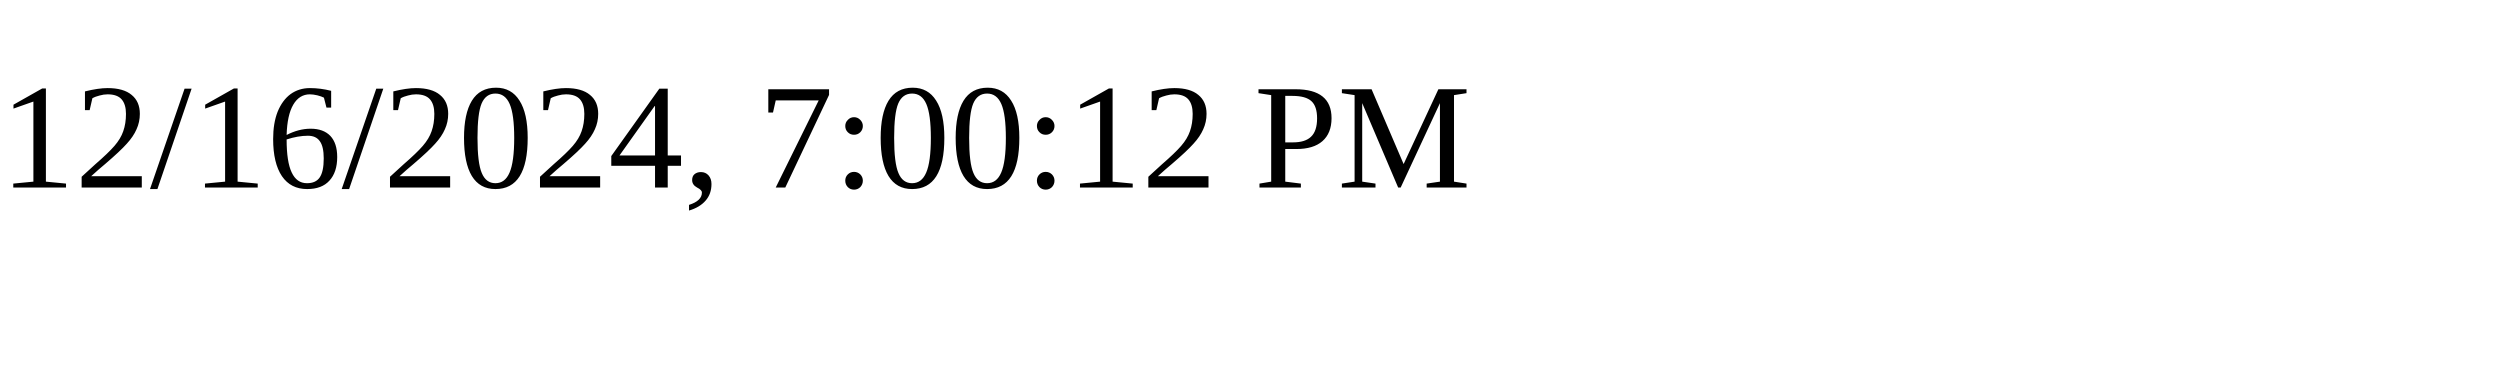
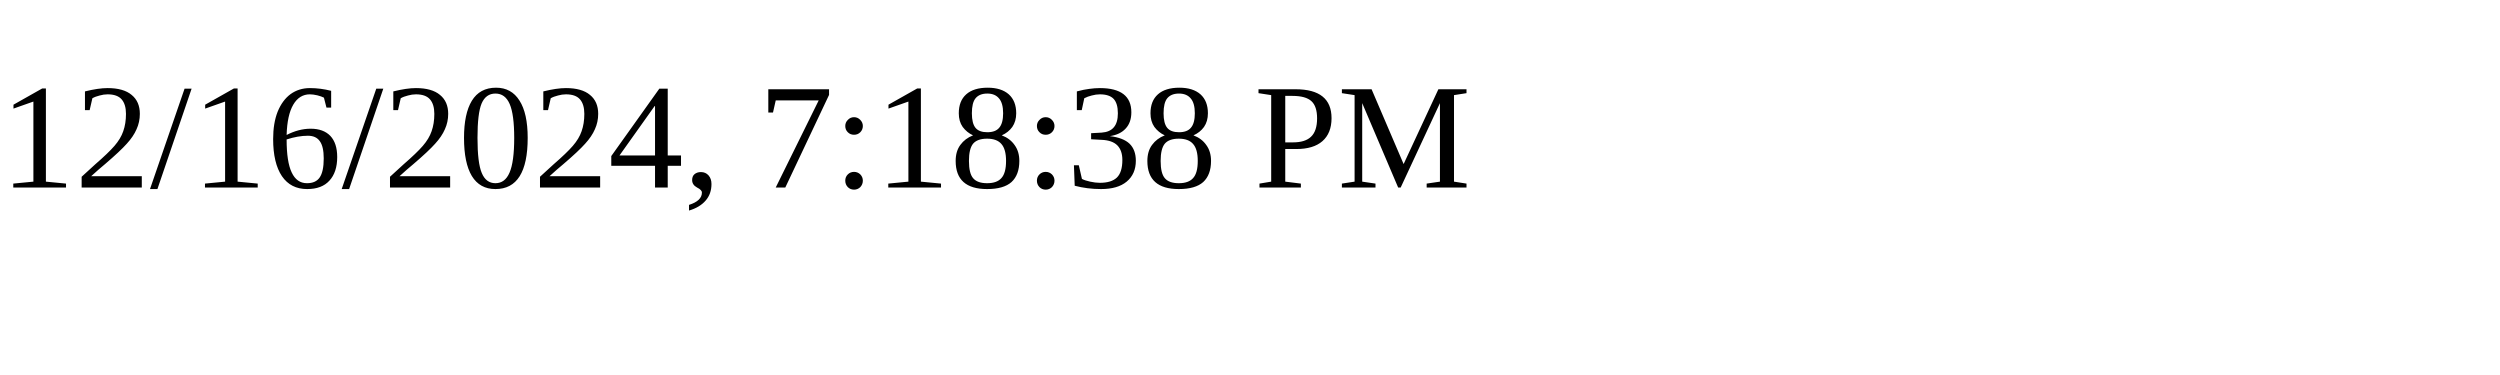
<svg xmlns="http://www.w3.org/2000/svg" height="30" width="200">
-   <text x="0" y="15">12/16/2024, 7:00:12 PM</text>
+   <text x="0" y="15">12/16/2024, 7:18:38 PM</text>
</svg>
